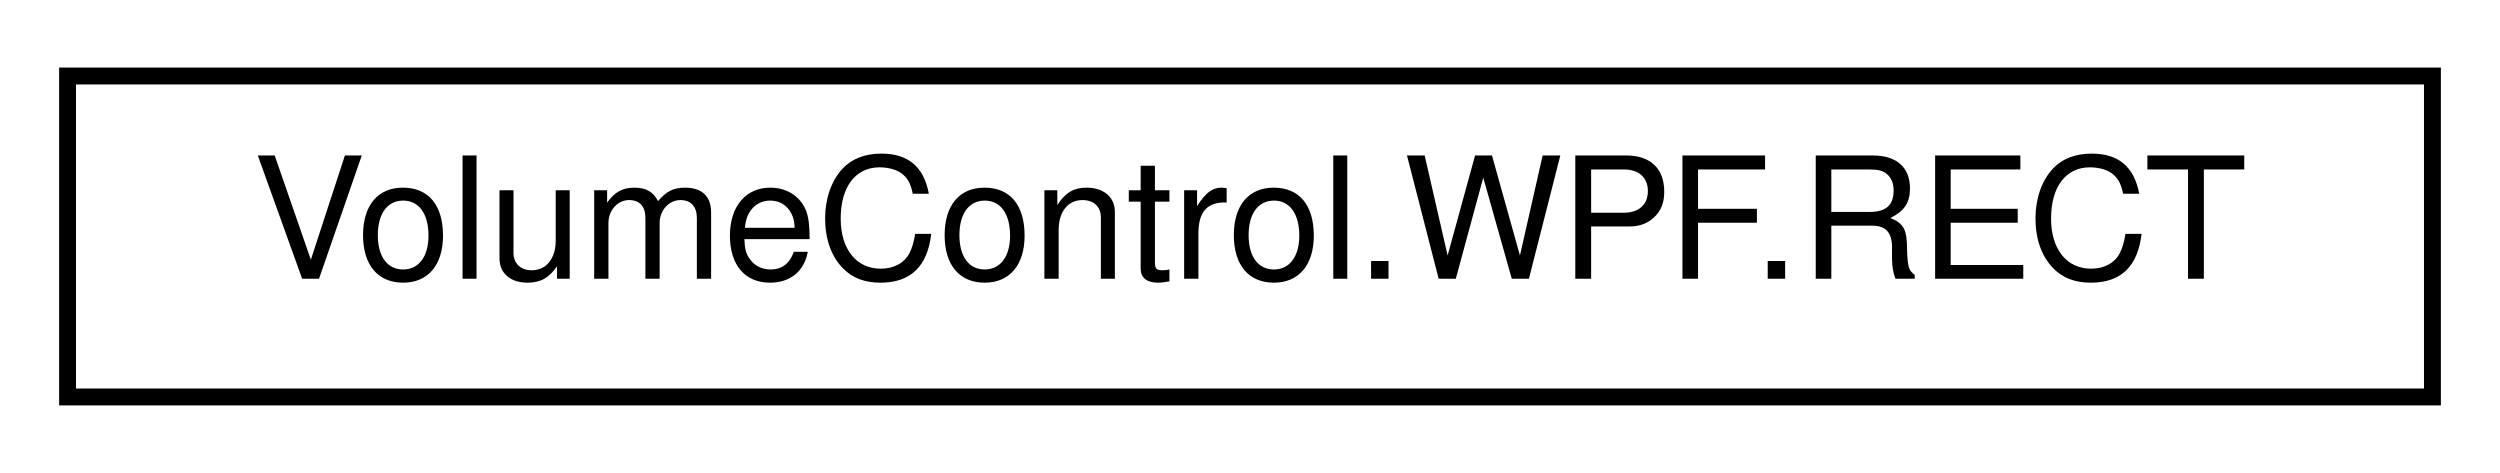
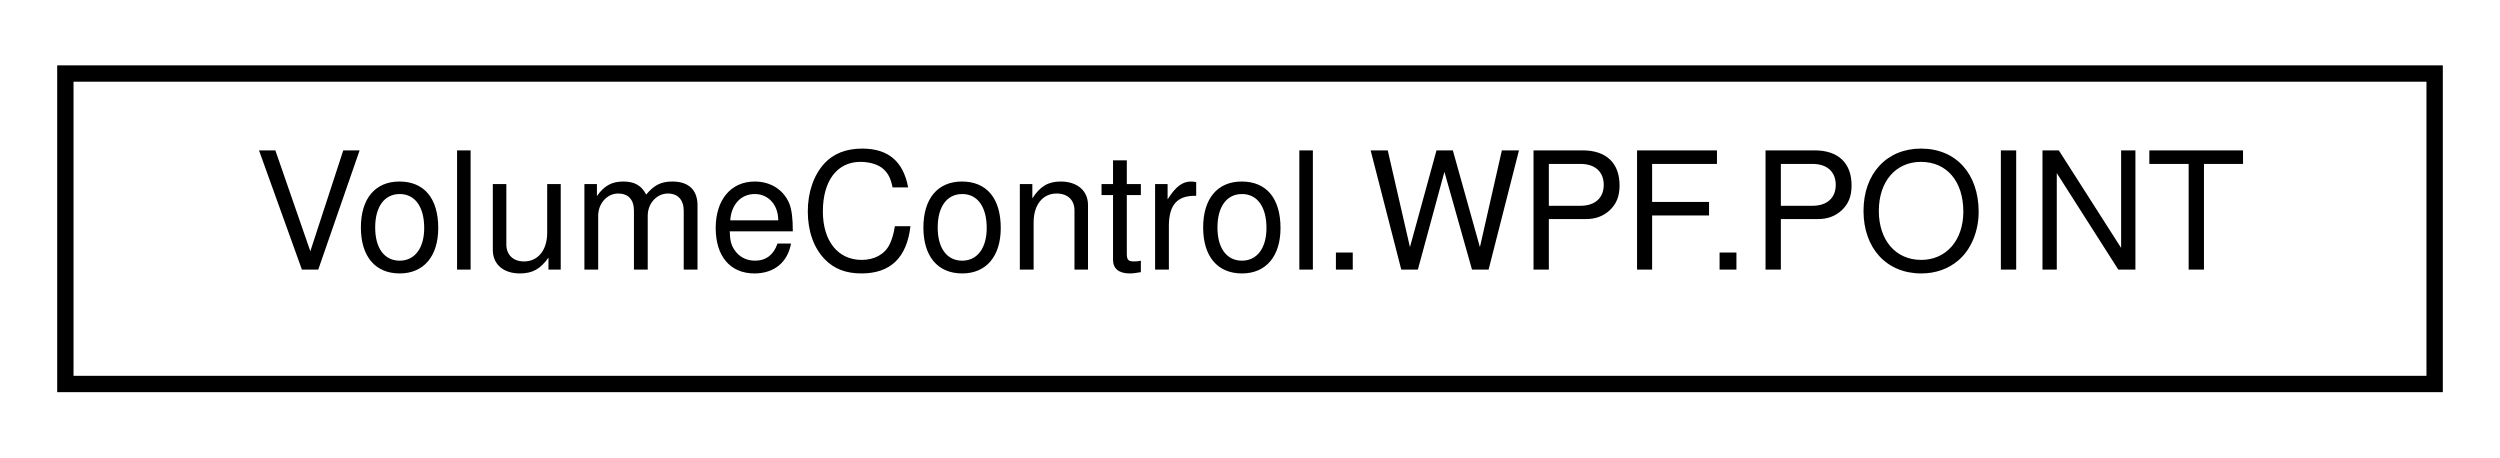
- <svg xmlns="http://www.w3.org/2000/svg" xmlns:xlink="http://www.w3.org/1999/xlink" width="148pt" height="28pt" viewBox="0.00 0.00 148.00 28.00">
+ <svg xmlns="http://www.w3.org/2000/svg" xmlns:xlink="http://www.w3.org/1999/xlink" width="153pt" height="28pt" viewBox="0.00 0.00 153.00 28.00">
  <g id="graph0" class="graph" transform="scale(1 1) rotate(0) translate(4 24)">
    <g id="node1" class="node">
      <g id="a_node1">
-         <a xlink:href="struct_volume_control_1_1_w_p_f_1_1_r_e_c_t.html" target="_top" xlink:title="Win32">
-           <polygon fill="none" stroke="black" points="0,-0.5 0,-19.5 140,-19.5 140,-0.5 0,-0.5" />
-           <text text-anchor="middle" x="70" y="-7.5" font-family="Helvetica,sans-Serif" font-size="10.00">VolumeControl.WPF.RECT</text>
+         <a xlink:href="struct_volume_control_1_1_w_p_f_1_1_p_o_i_n_t.html" target="_top" xlink:title="POINT aka POINTAPI">
+           <polygon fill="none" stroke="black" points="0,-0.5 0,-19.5 145,-19.5 145,-0.5 0,-0.5" />
+           <text text-anchor="middle" x="72.5" y="-7.5" font-family="Helvetica,sans-Serif" font-size="10.00">VolumeControl.WPF.POINT</text>
        </a>
      </g>
    </g>
  </g>
</svg>
